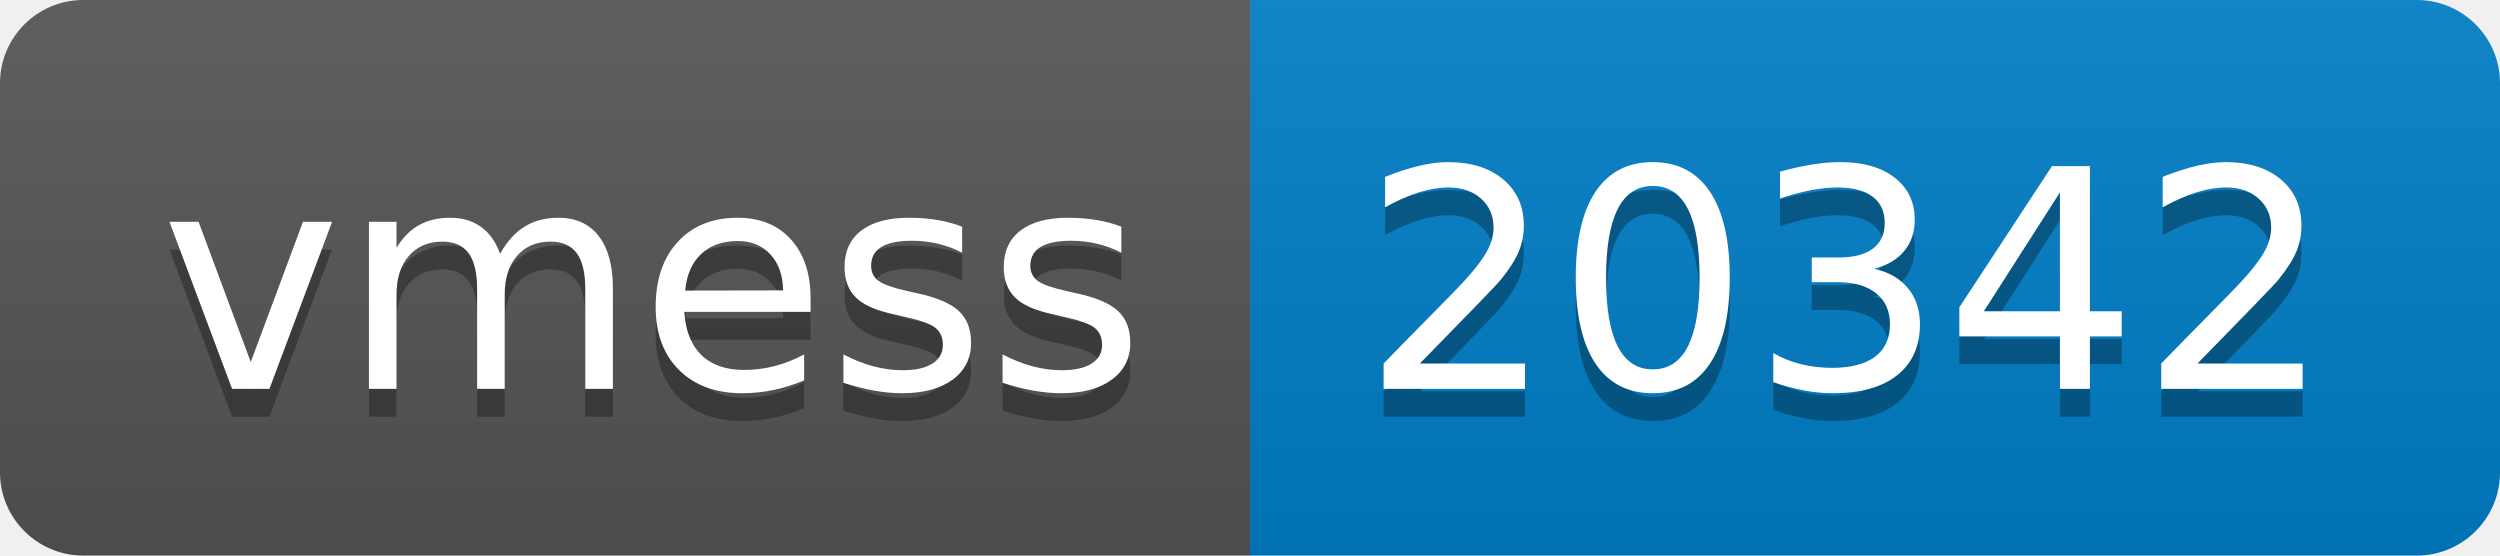
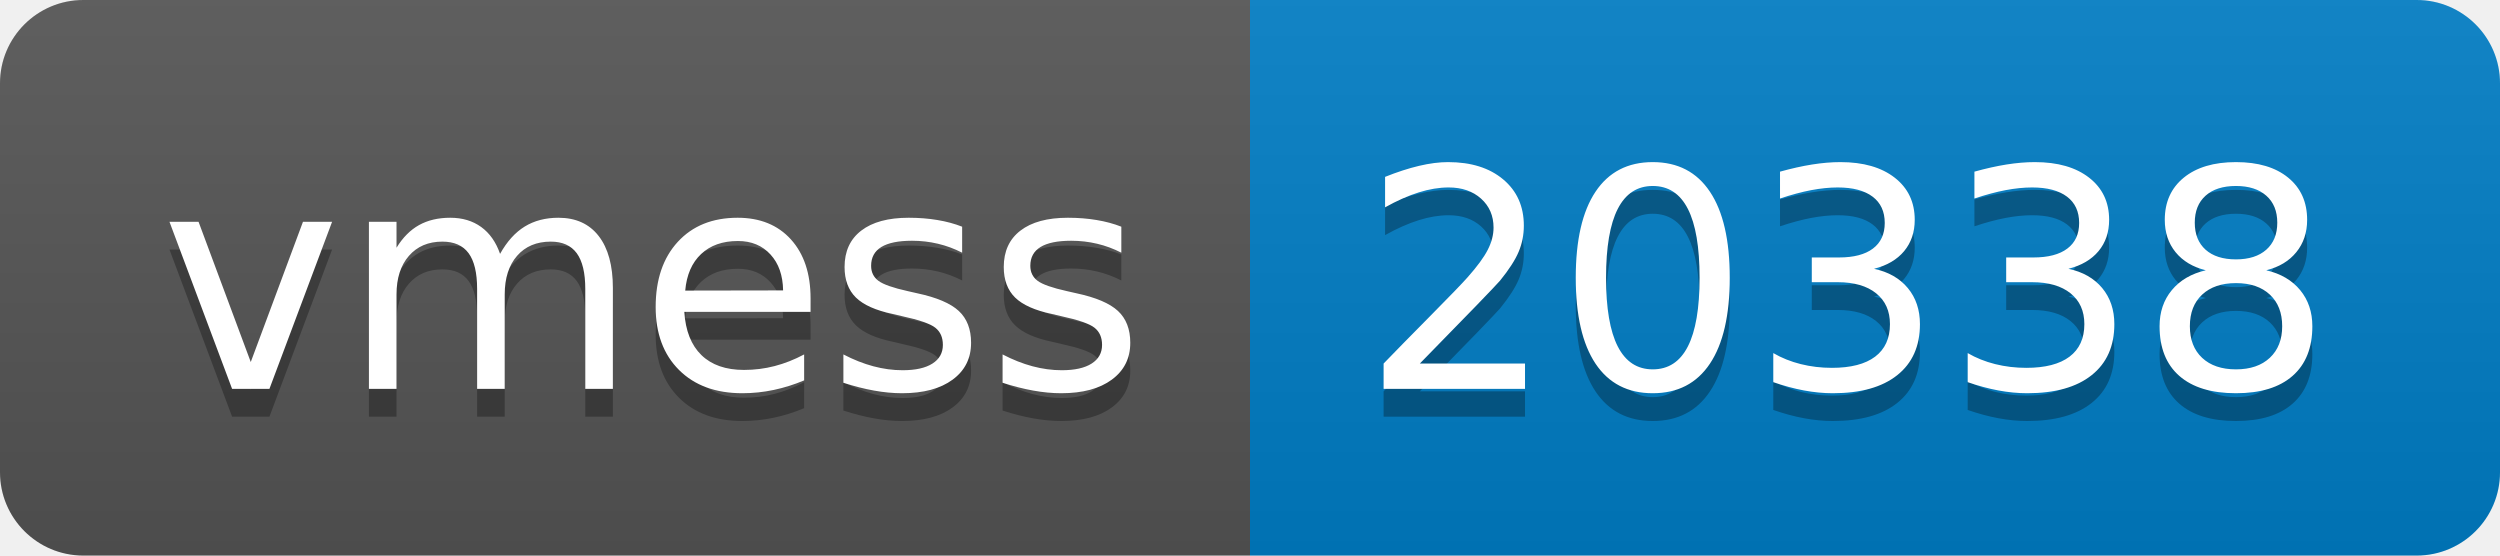
- <svg xmlns="http://www.w3.org/2000/svg" width="90" height="20" role="img" aria-label="vmess: 20342">
+ <svg xmlns="http://www.w3.org/2000/svg" width="90" height="20" role="img" aria-label="vmess: 20338">
  <linearGradient id="s" x2="0" y2="100%">
    <stop offset="0" stop-color="#bbb" stop-opacity=".1" />
    <stop offset="1" stop-opacity=".1" />
  </linearGradient>
  <clipPath id="r">
    <rect width="90" height="20" rx="3" fill="#fff" />
  </clipPath>
  <g clip-path="url(#r)">
    <rect width="45" height="20" fill="#555" />
    <rect x="45" width="45" height="20" fill="#007ec6" />
    <rect width="90" height="20" fill="url(#s)" />
  </g>
  <g fill="#fff" text-anchor="middle" font-family="Verdana,Geneva,DejaVu Sans,sans-serif" text-rendering="geometricPrecision" font-size="110">
    <text aria-hidden="true" x="235" y="150" fill="#010101" fill-opacity=".3" transform="scale(.1)" textLength="350">vmess</text>
    <text x="235" y="140" transform="scale(.1)" fill="#fff" textLength="350">vmess</text>
-     <text aria-hidden="true" x="665" y="150" fill="#010101" fill-opacity=".3" transform="scale(.1)" textLength="350">20342</text>
-     <text x="665" y="140" transform="scale(.1)" fill="#fff" textLength="350">20342</text>
+     <text aria-hidden="true" x="665" y="150" fill="#010101" fill-opacity=".3" transform="scale(.1)" textLength="350">20338</text>
+     <text x="665" y="140" transform="scale(.1)" fill="#fff" textLength="350">20338</text>
  </g>
</svg>
